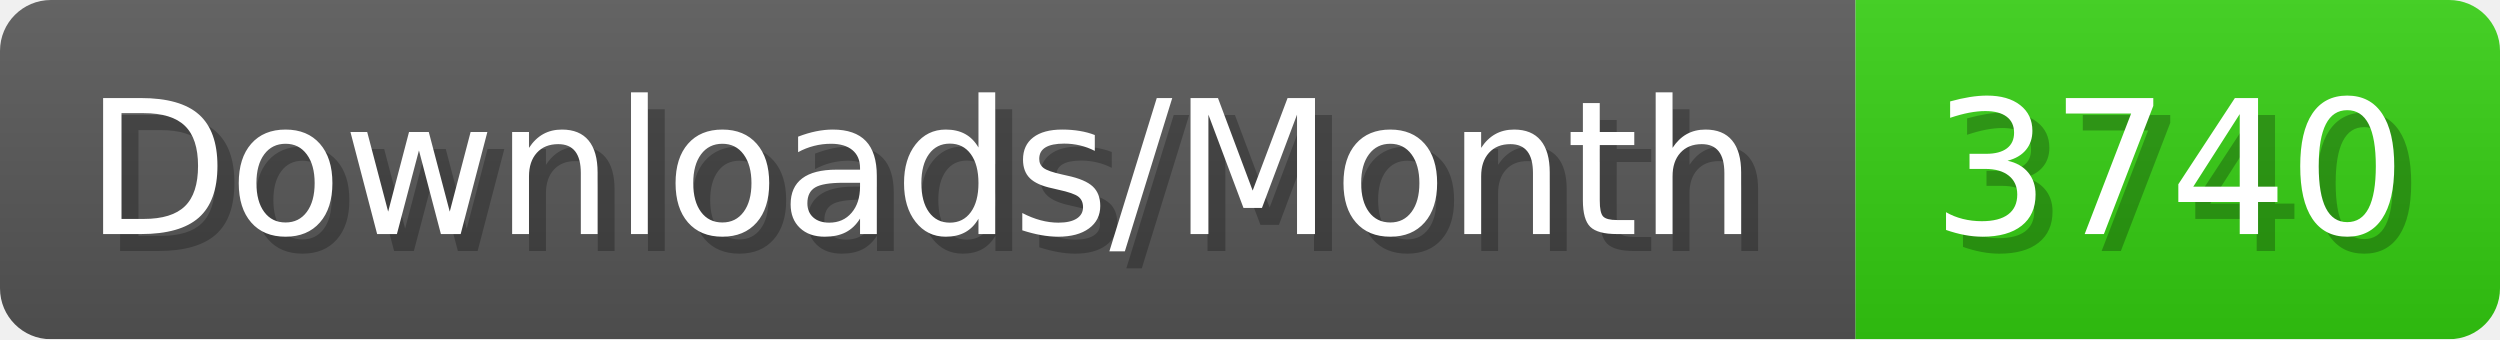
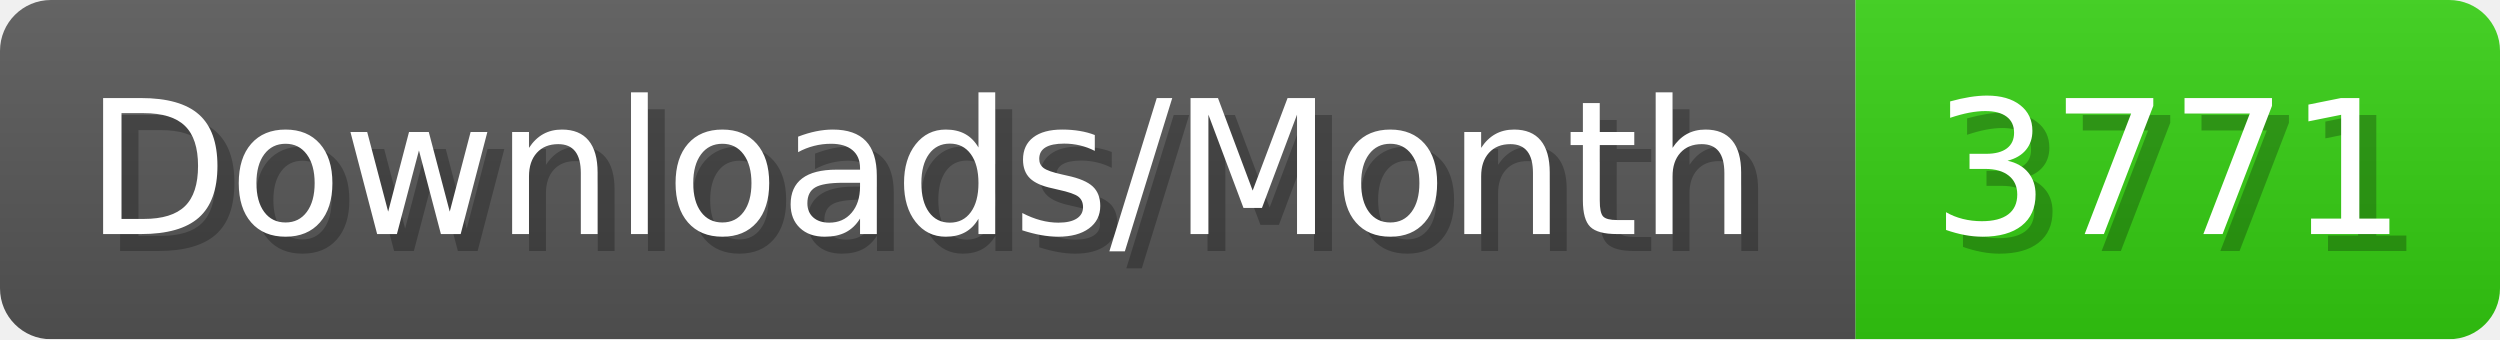
- <svg xmlns="http://www.w3.org/2000/svg" width="147.4" height="20" viewBox="0 0 1474 200" role="img" aria-label="Downloads/Month: 3740">
+ <svg xmlns="http://www.w3.org/2000/svg" width="147.4" height="20" viewBox="0 0 1474 200" role="img" aria-label="Downloads/Month: 3771">
  <linearGradient id="YlXUI" x2="0" y2="100%">
    <stop offset="0" stop-opacity=".1" stop-color="#EEE" />
    <stop offset="1" stop-opacity=".1" />
  </linearGradient>
  <mask id="JHhop">
    <rect width="1474" height="200" rx="30" fill="#FFF" />
  </mask>
  <g mask="url(#JHhop)">
    <rect width="1094" height="200" fill="#555" />
    <rect width="380" height="200" fill="#3C1" x="1094" />
    <rect width="1474" height="200" fill="url(#YlXUI)" />
  </g>
  <g aria-hidden="true" fill="#fff" text-anchor="start" font-family="Verdana,DejaVu Sans,sans-serif" font-size="110">
    <text x="60" y="148" textLength="994" fill="#000" opacity="0.25">Downloads/Month</text>
    <text x="50" y="138" textLength="994">Downloads/Month</text>
-     <text x="1149" y="148" textLength="280" fill="#000" opacity="0.25">3740</text>
-     <text x="1139" y="138" textLength="280">3740</text>
+     <text x="1149" y="148" textLength="280" fill="#000" opacity="0.25">3771</text>
+     <text x="1139" y="138" textLength="280">3771</text>
  </g>
</svg>
